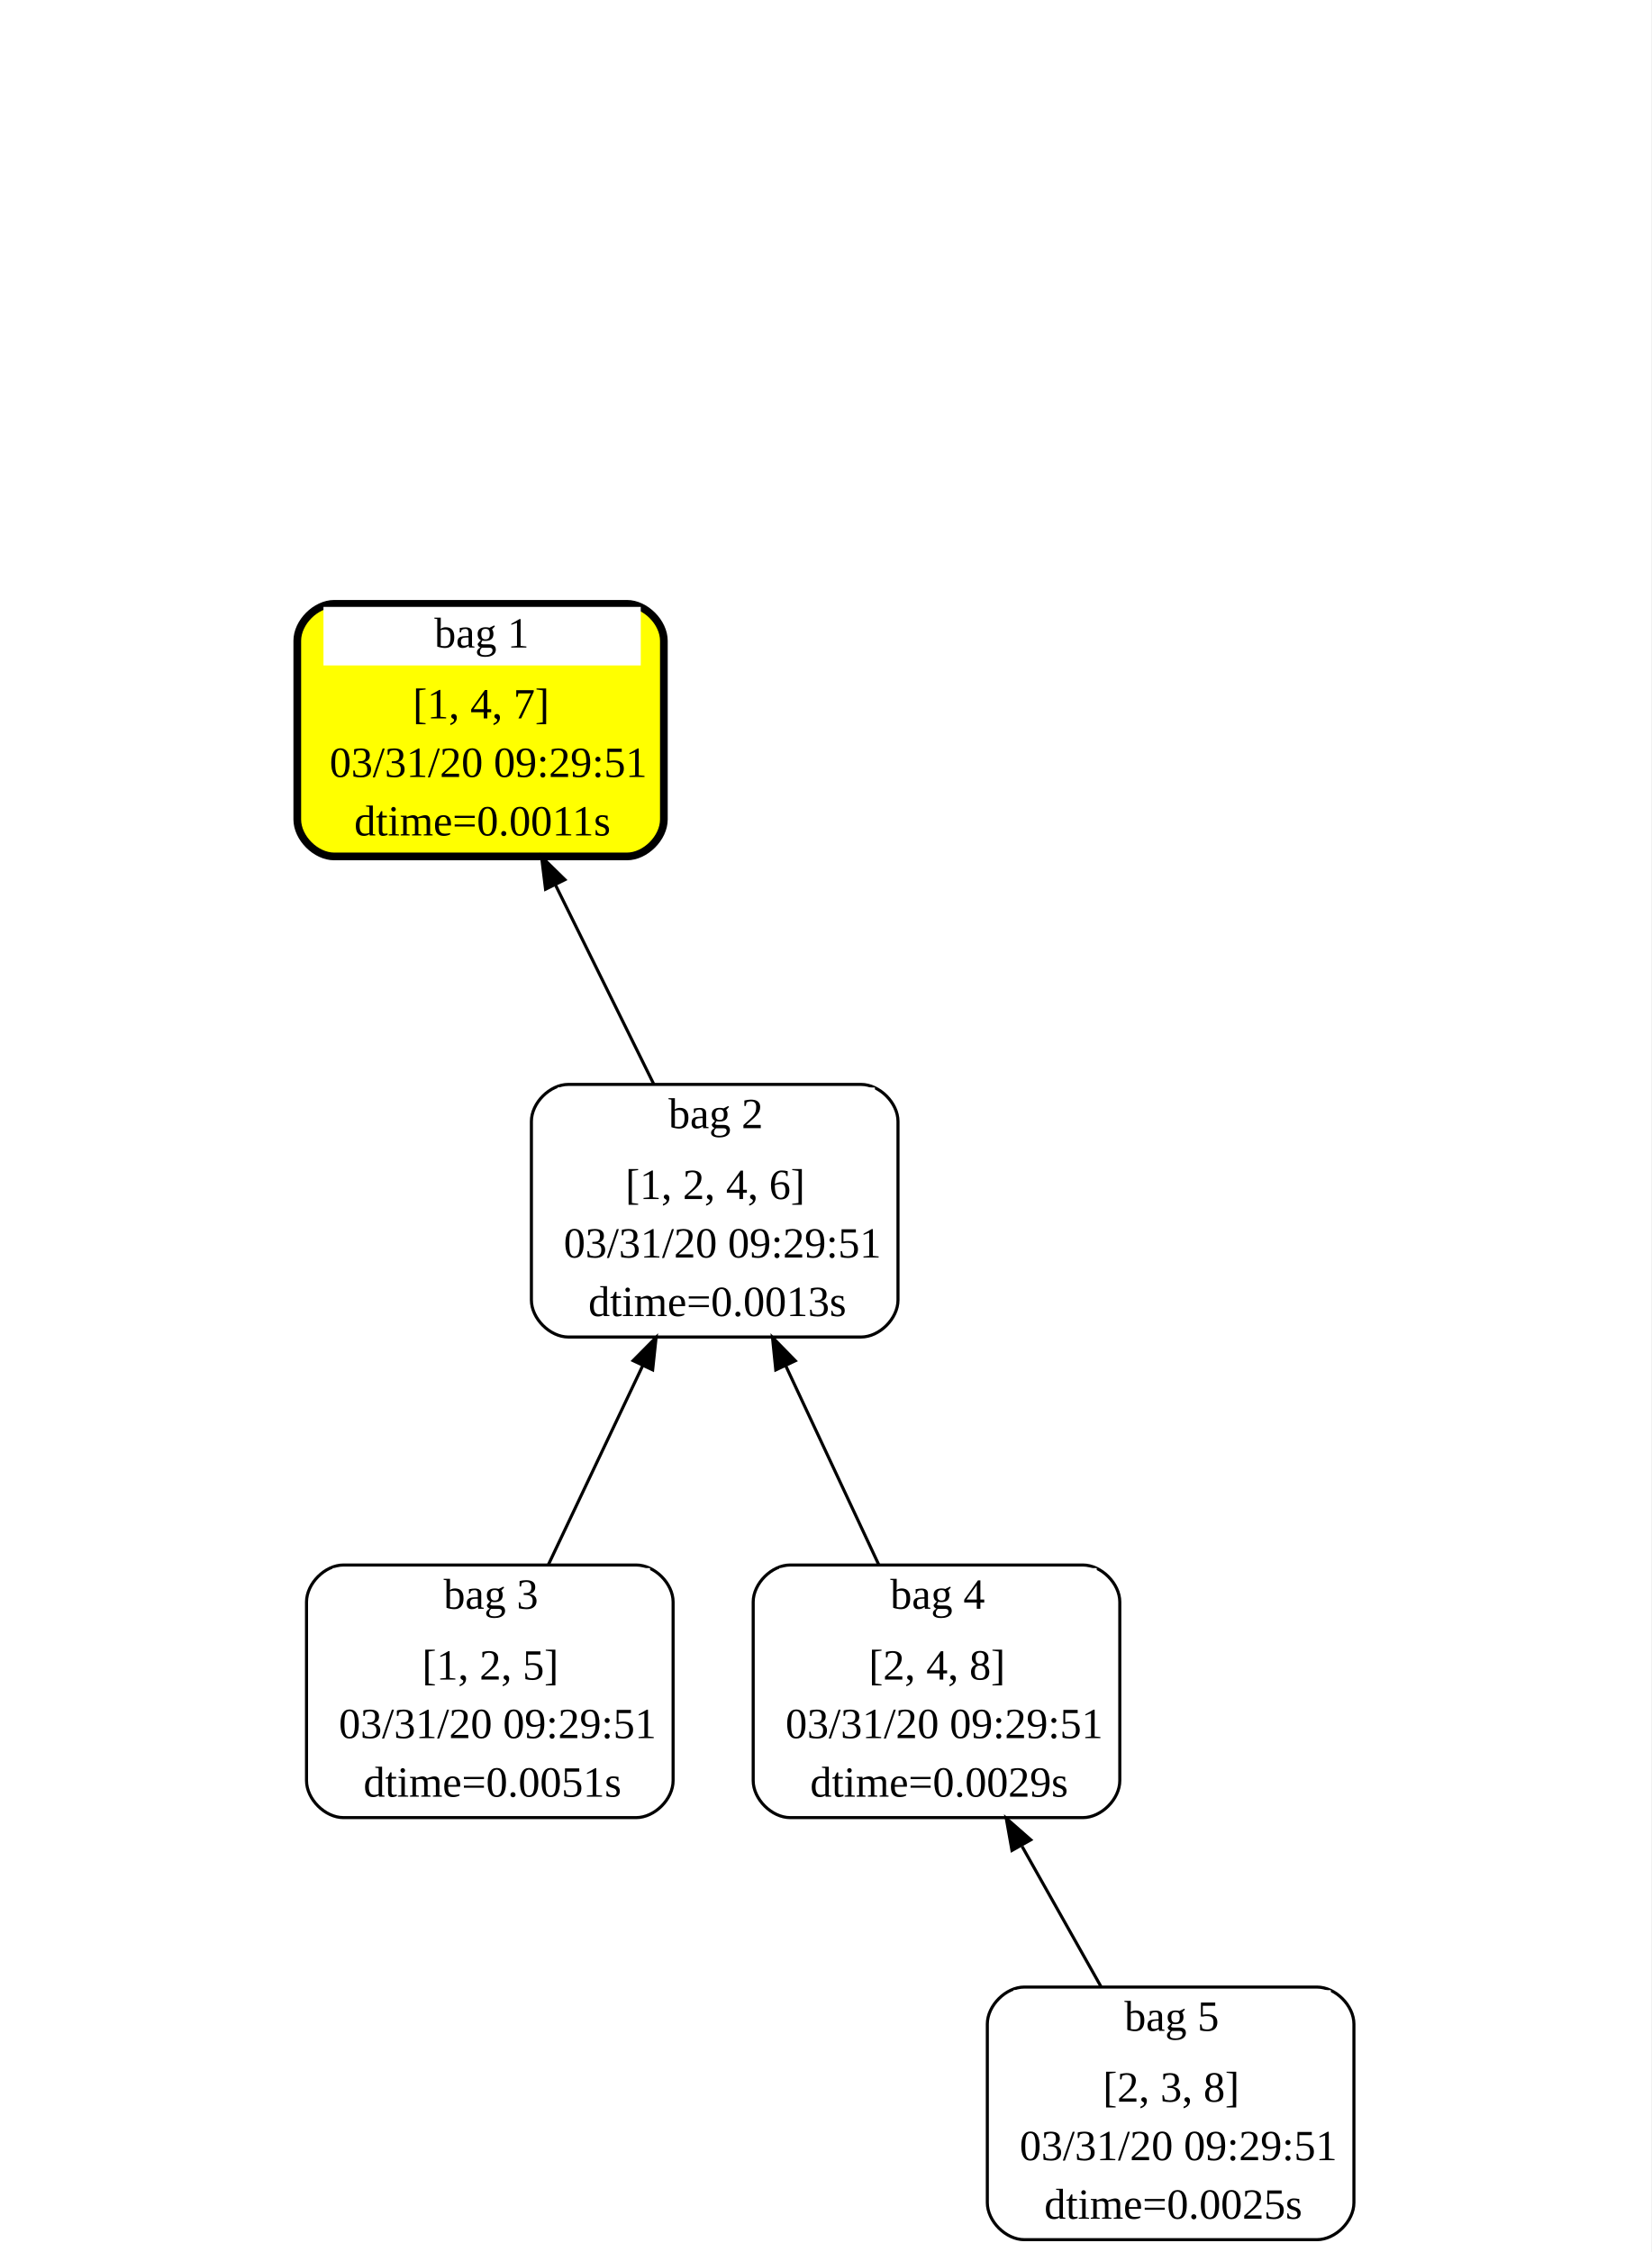
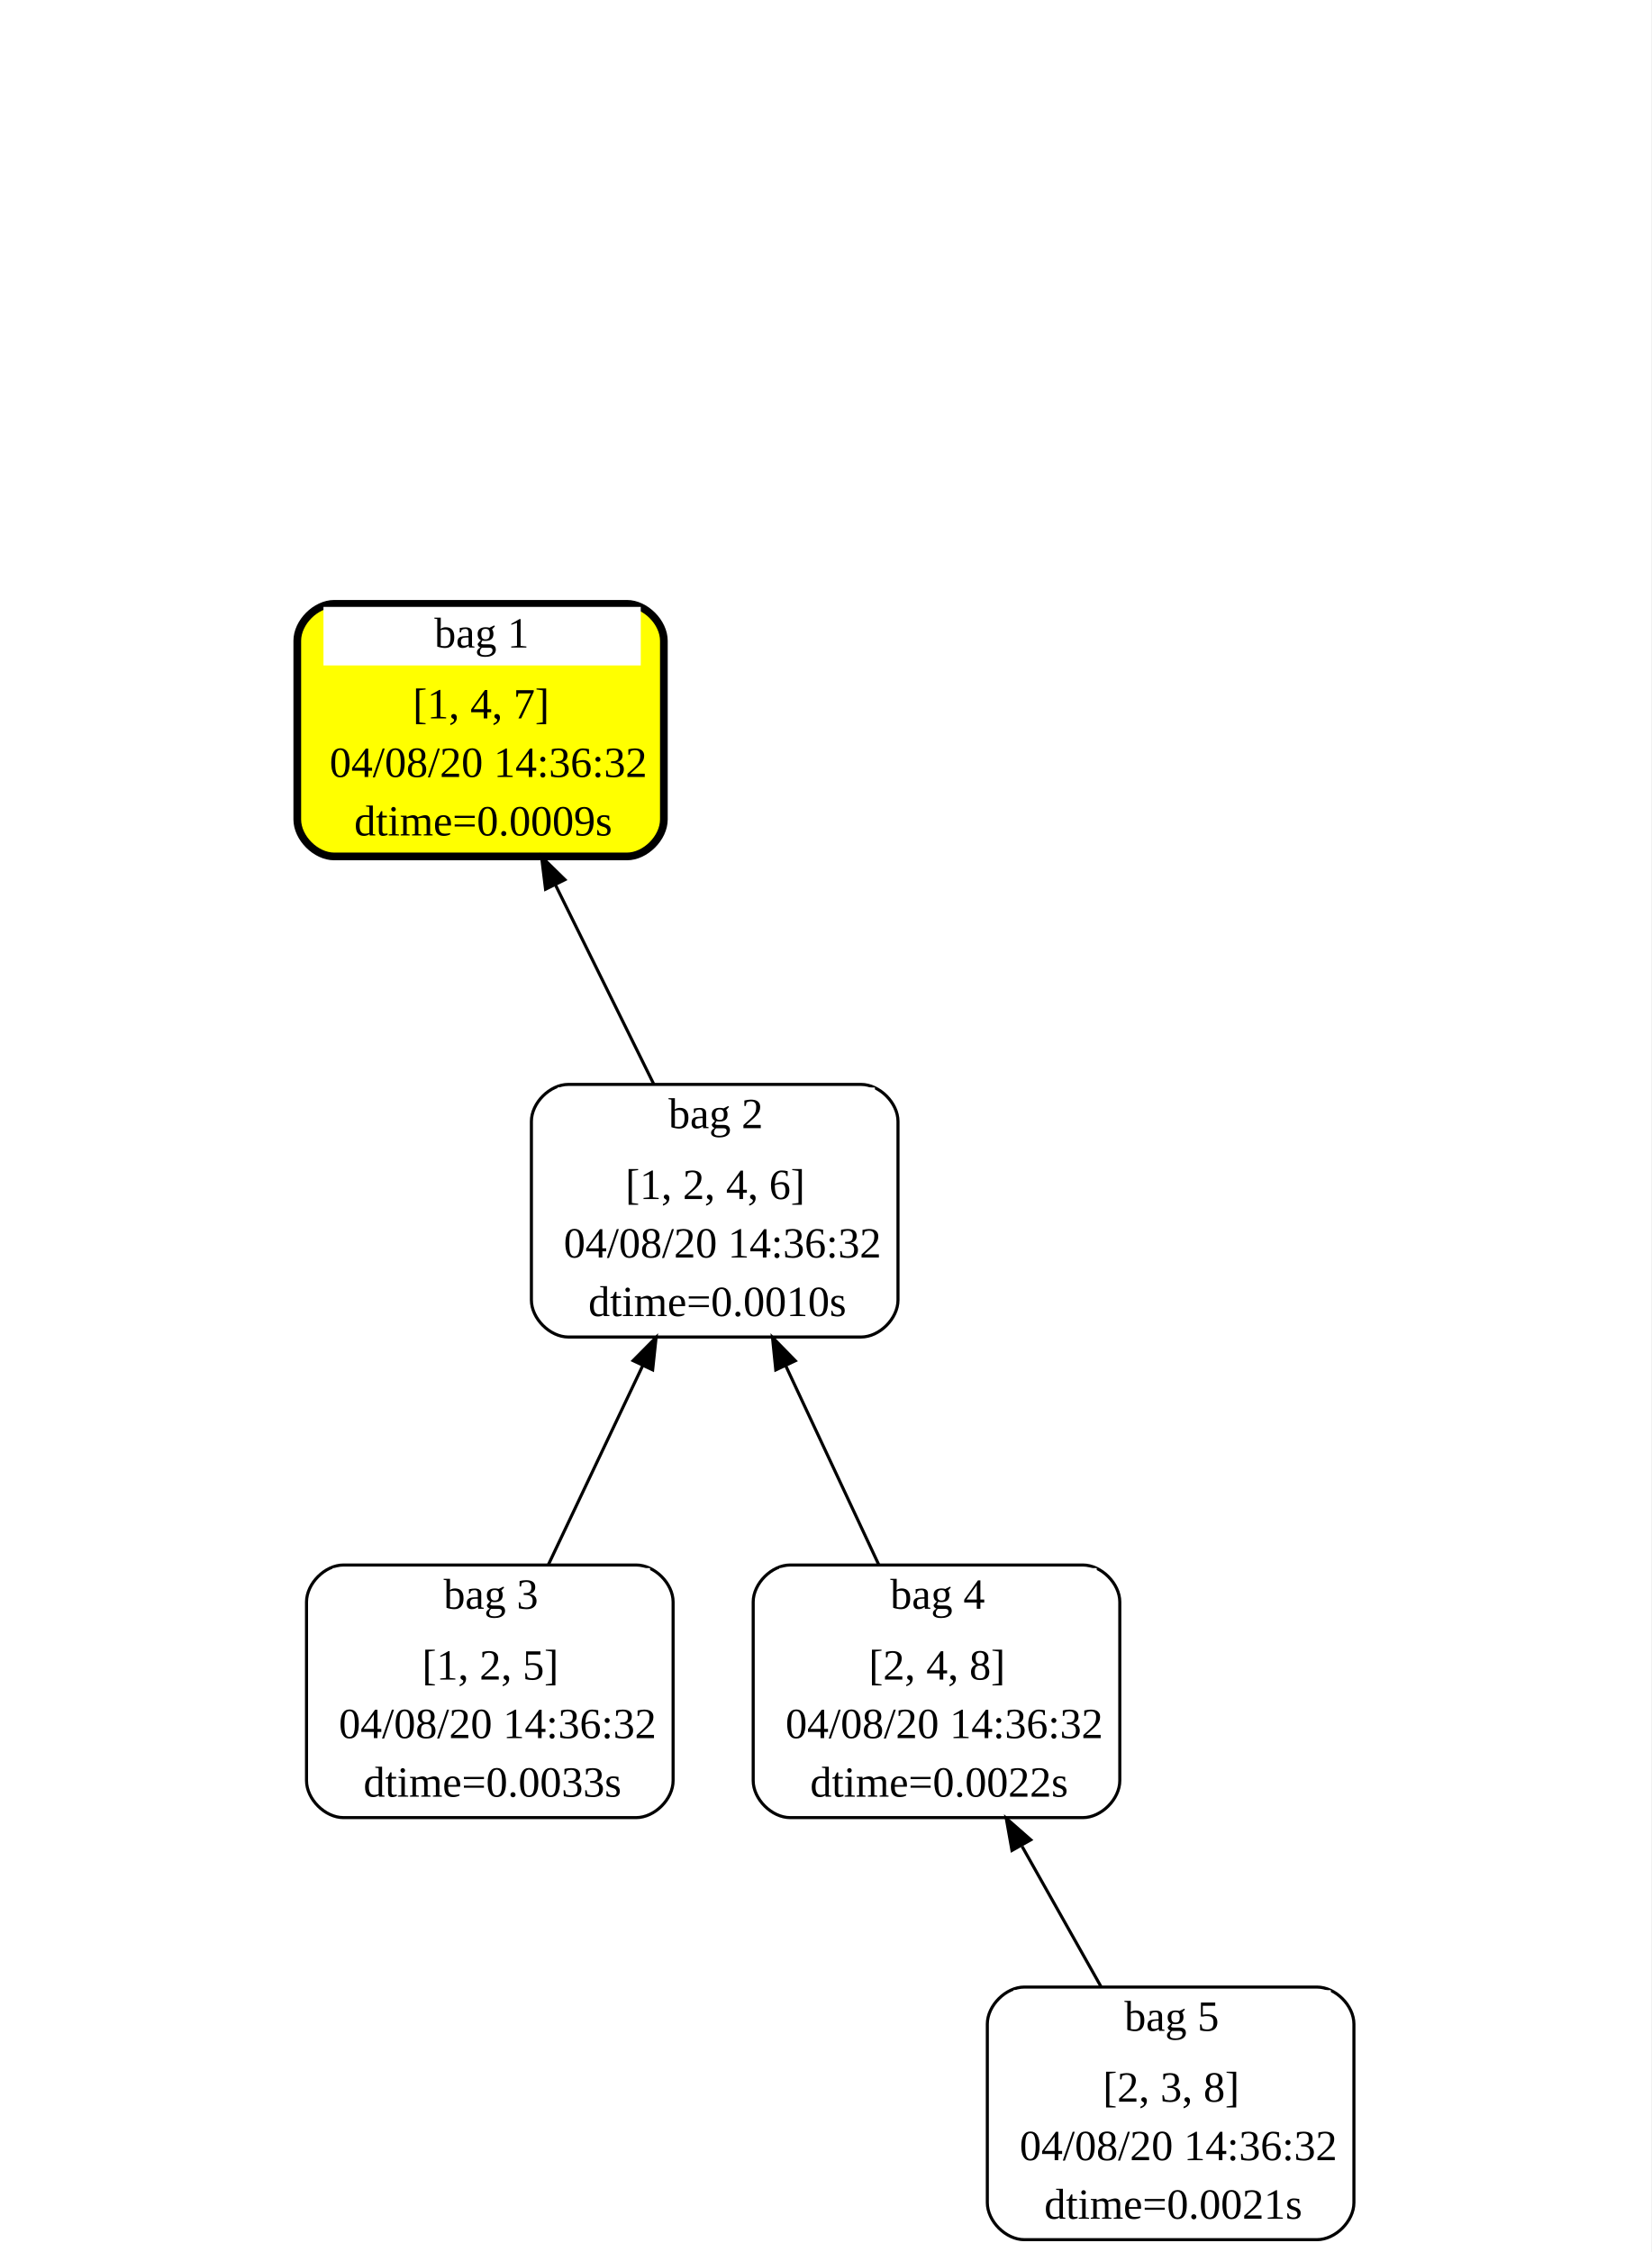
<svg xmlns="http://www.w3.org/2000/svg" width="536pt" height="731pt" viewBox="0.00 0.00 536.00 731.00">
  <g id="graph0" class="graph" transform="scale(1 1) rotate(0) translate(4 727)">
    <polygon fill="white" stroke="transparent" points="-4,4 -4,-727 532,-727 532,4 -4,4" />
    <g id="node1" class="node">
      <path fill="yellow" stroke="black" stroke-width="2.5" d="M199.5,-531C199.5,-531 104.5,-531 104.5,-531 98.5,-531 92.5,-525 92.5,-519 92.5,-519 92.5,-461 92.5,-461 92.5,-455 98.5,-449 104.5,-449 104.5,-449 199.5,-449 199.5,-449 205.5,-449 211.5,-455 211.5,-461 211.5,-461 211.5,-519 211.5,-519 211.5,-525 205.5,-531 199.5,-531" />
      <polygon fill="white" stroke="transparent" points="101,-511 101,-530 204,-530 204,-511 101,-511" />
      <text text-anchor="start" x="137" y="-516.8" font-family="Times New Roman,serif" font-size="14.00">bag 1</text>
      <text text-anchor="start" x="130" y="-493.8" font-family="Times New Roman,serif" font-size="14.00">[1, 4, 7]</text>
-       <text text-anchor="start" x="103" y="-474.8" font-family="Times New Roman,serif" font-size="14.00">03/31/20 09:29:51</text>
-       <text text-anchor="start" x="111" y="-455.8" font-family="Times New Roman,serif" font-size="14.00">dtime=0.0011s</text>
+       <text text-anchor="start" x="103" y="-474.8" font-family="Times New Roman,serif" font-size="14.00">04/08/20 14:36:32</text>
+       <text text-anchor="start" x="111" y="-455.8" font-family="Times New Roman,serif" font-size="14.00">dtime=0.0009s</text>
    </g>
    <g id="node2" class="node">
      <path fill="white" stroke="black" d="M275.5,-375C275.5,-375 180.5,-375 180.5,-375 174.5,-375 168.5,-369 168.5,-363 168.5,-363 168.5,-305 168.5,-305 168.5,-299 174.5,-293 180.5,-293 180.5,-293 275.5,-293 275.5,-293 281.5,-293 287.5,-299 287.5,-305 287.5,-305 287.5,-363 287.5,-363 287.5,-369 281.5,-375 275.5,-375" />
      <polygon fill="white" stroke="transparent" points="177,-355 177,-374 280,-374 280,-355 177,-355" />
      <text text-anchor="start" x="213" y="-360.8" font-family="Times New Roman,serif" font-size="14.00">bag 2</text>
      <text text-anchor="start" x="199" y="-337.8" font-family="Times New Roman,serif" font-size="14.00">[1, 2, 4, 6]</text>
-       <text text-anchor="start" x="179" y="-318.8" font-family="Times New Roman,serif" font-size="14.00">03/31/20 09:29:51</text>
-       <text text-anchor="start" x="187" y="-299.8" font-family="Times New Roman,serif" font-size="14.00">dtime=0.0013s</text>
+       <text text-anchor="start" x="179" y="-318.8" font-family="Times New Roman,serif" font-size="14.00">04/08/20 14:36:32</text>
+       <text text-anchor="start" x="187" y="-299.8" font-family="Times New Roman,serif" font-size="14.00">dtime=0.0010s</text>
    </g>
    <g id="edge1" class="edge">
      <path fill="none" stroke="black" d="M208.23,-375.06C198.46,-394.86 186.58,-418.92 176.27,-439.83" />
      <polygon fill="black" stroke="black" points="173.09,-438.36 171.8,-448.87 179.37,-441.46 173.09,-438.36" />
    </g>
    <g id="node3" class="node">
      <path fill="white" stroke="black" d="M202.5,-219C202.5,-219 107.5,-219 107.5,-219 101.5,-219 95.5,-213 95.5,-207 95.5,-207 95.5,-149 95.5,-149 95.5,-143 101.5,-137 107.5,-137 107.5,-137 202.5,-137 202.5,-137 208.5,-137 214.5,-143 214.5,-149 214.5,-149 214.5,-207 214.5,-207 214.5,-213 208.5,-219 202.5,-219" />
      <polygon fill="white" stroke="transparent" points="104,-199 104,-218 207,-218 207,-199 104,-199" />
      <text text-anchor="start" x="140" y="-204.8" font-family="Times New Roman,serif" font-size="14.00">bag 3</text>
      <text text-anchor="start" x="133" y="-181.8" font-family="Times New Roman,serif" font-size="14.00">[1, 2, 5]</text>
-       <text text-anchor="start" x="106" y="-162.8" font-family="Times New Roman,serif" font-size="14.00">03/31/20 09:29:51</text>
-       <text text-anchor="start" x="114" y="-143.8" font-family="Times New Roman,serif" font-size="14.00">dtime=0.0051s</text>
+       <text text-anchor="start" x="106" y="-162.8" font-family="Times New Roman,serif" font-size="14.00">04/08/20 14:36:32</text>
+       <text text-anchor="start" x="114" y="-143.8" font-family="Times New Roman,serif" font-size="14.00">dtime=0.0033s</text>
    </g>
    <g id="edge2" class="edge">
      <path fill="none" stroke="black" d="M173.99,-219.06C183.37,-238.86 194.78,-262.92 204.69,-283.83" />
      <polygon fill="black" stroke="black" points="201.53,-285.34 208.98,-292.87 207.86,-282.34 201.53,-285.34" />
    </g>
    <g id="node4" class="node">
      <path fill="white" stroke="black" d="M347.5,-219C347.5,-219 252.5,-219 252.5,-219 246.5,-219 240.5,-213 240.5,-207 240.5,-207 240.5,-149 240.5,-149 240.5,-143 246.5,-137 252.5,-137 252.5,-137 347.5,-137 347.5,-137 353.5,-137 359.5,-143 359.5,-149 359.5,-149 359.5,-207 359.5,-207 359.5,-213 353.5,-219 347.5,-219" />
      <polygon fill="white" stroke="transparent" points="249,-199 249,-218 352,-218 352,-199 249,-199" />
      <text text-anchor="start" x="285" y="-204.8" font-family="Times New Roman,serif" font-size="14.00">bag 4</text>
      <text text-anchor="start" x="278" y="-181.8" font-family="Times New Roman,serif" font-size="14.00">[2, 4, 8]</text>
-       <text text-anchor="start" x="251" y="-162.8" font-family="Times New Roman,serif" font-size="14.00">03/31/20 09:29:51</text>
-       <text text-anchor="start" x="259" y="-143.8" font-family="Times New Roman,serif" font-size="14.00">dtime=0.0029s</text>
+       <text text-anchor="start" x="251" y="-162.8" font-family="Times New Roman,serif" font-size="14.00">04/08/20 14:36:32</text>
+       <text text-anchor="start" x="259" y="-143.8" font-family="Times New Roman,serif" font-size="14.00">dtime=0.0022s</text>
    </g>
    <g id="edge3" class="edge">
      <path fill="none" stroke="black" d="M281.27,-219.06C272.06,-238.77 260.87,-262.71 251.12,-283.54" />
      <polygon fill="black" stroke="black" points="247.83,-282.33 246.76,-292.87 254.17,-285.3 247.83,-282.33" />
    </g>
    <g id="node5" class="node">
      <path fill="white" stroke="black" d="M423.5,-82C423.5,-82 328.5,-82 328.5,-82 322.5,-82 316.5,-76 316.5,-70 316.5,-70 316.5,-12 316.5,-12 316.5,-6 322.5,0 328.5,0 328.5,0 423.5,0 423.5,0 429.5,0 435.5,-6 435.5,-12 435.5,-12 435.5,-70 435.5,-70 435.5,-76 429.5,-82 423.5,-82" />
      <polygon fill="white" stroke="transparent" points="325,-62 325,-81 428,-81 428,-62 325,-62" />
      <text text-anchor="start" x="361" y="-67.8" font-family="Times New Roman,serif" font-size="14.00">bag 5</text>
      <text text-anchor="start" x="354" y="-44.8" font-family="Times New Roman,serif" font-size="14.00">[2, 3, 8]</text>
-       <text text-anchor="start" x="327" y="-25.8" font-family="Times New Roman,serif" font-size="14.00">03/31/20 09:29:51</text>
-       <text text-anchor="start" x="335" y="-6.8" font-family="Times New Roman,serif" font-size="14.00">dtime=0.0025s</text>
+       <text text-anchor="start" x="327" y="-25.8" font-family="Times New Roman,serif" font-size="14.00">04/08/20 14:36:32</text>
+       <text text-anchor="start" x="335" y="-6.8" font-family="Times New Roman,serif" font-size="14.00">dtime=0.0021s</text>
    </g>
    <g id="edge4" class="edge">
      <path fill="none" stroke="black" d="M353.4,-82.14C345.36,-96.43 336.21,-112.69 327.78,-127.66" />
      <polygon fill="black" stroke="black" points="324.5,-126.35 322.64,-136.78 330.6,-129.79 324.5,-126.35" />
    </g>
  </g>
</svg>
